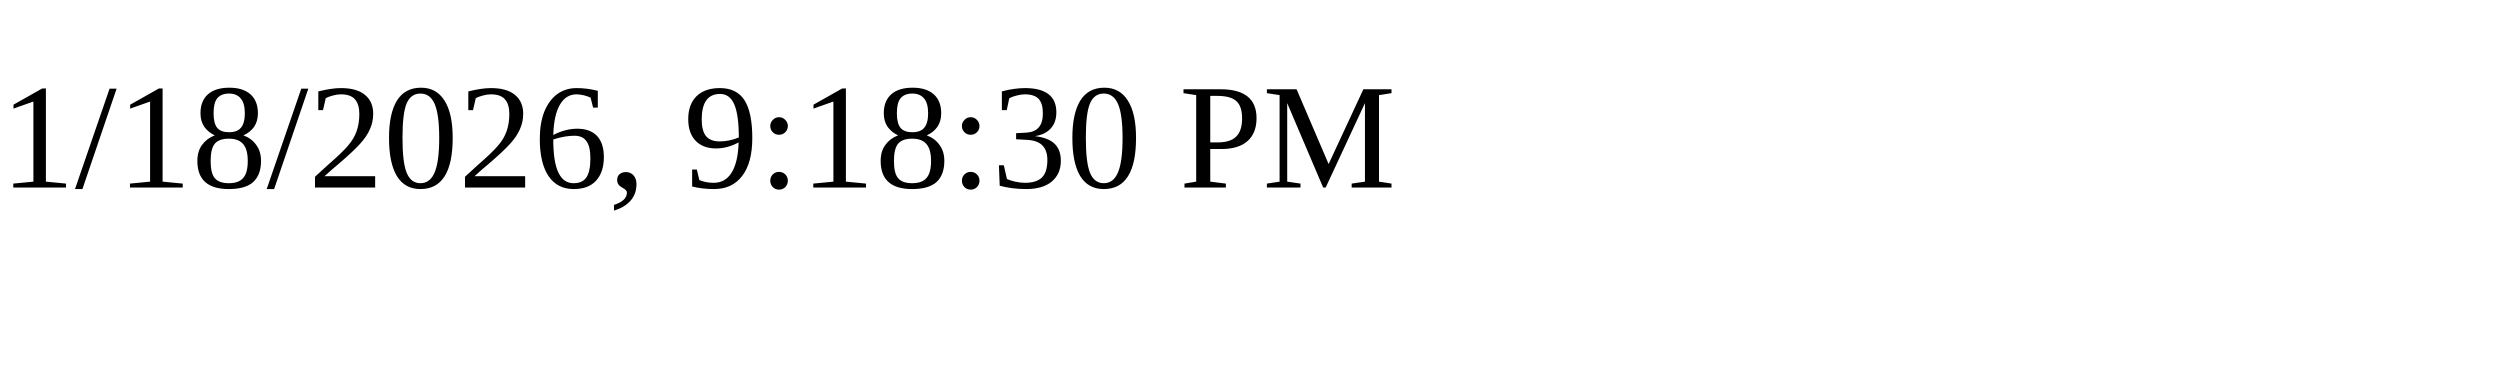
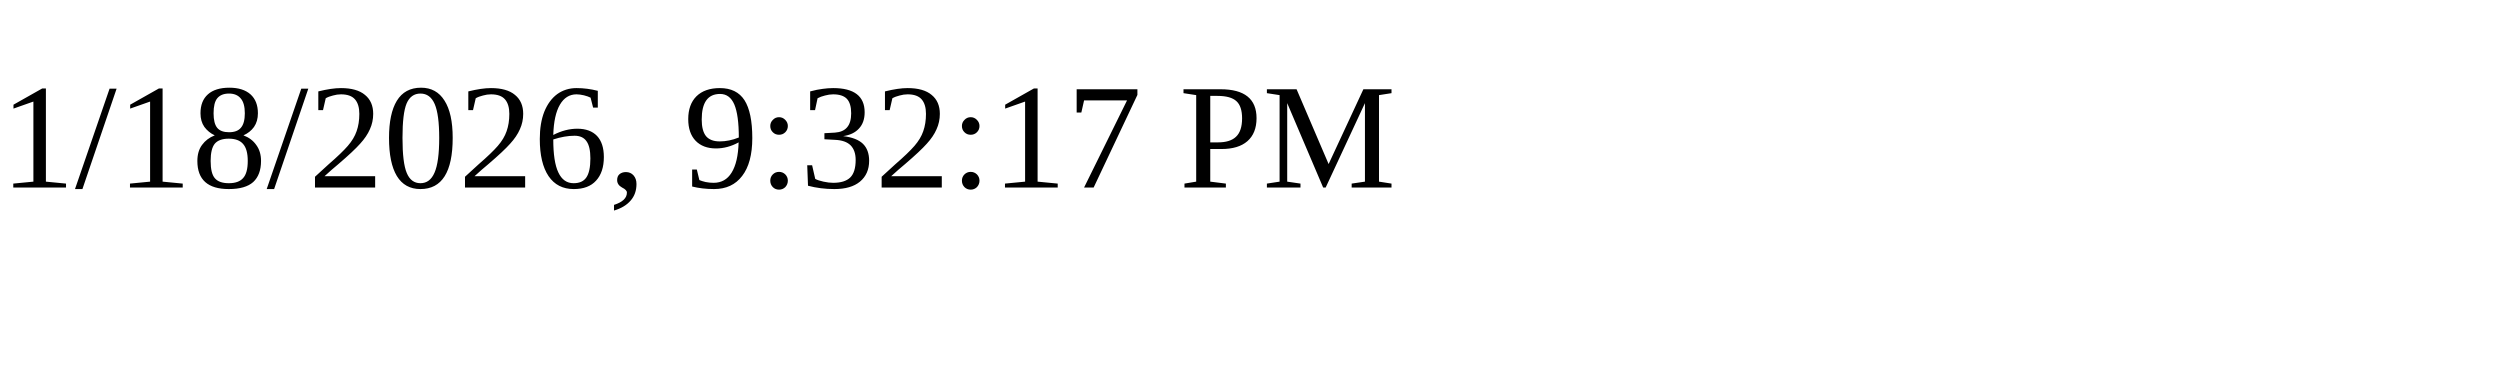
<svg xmlns="http://www.w3.org/2000/svg" height="30" width="200">
-   <text x="0" y="15">1/18/2026, 9:18:30 PM</text>
+   <text x="0" y="15">1/18/2026, 9:32:17 PM</text>
</svg>
